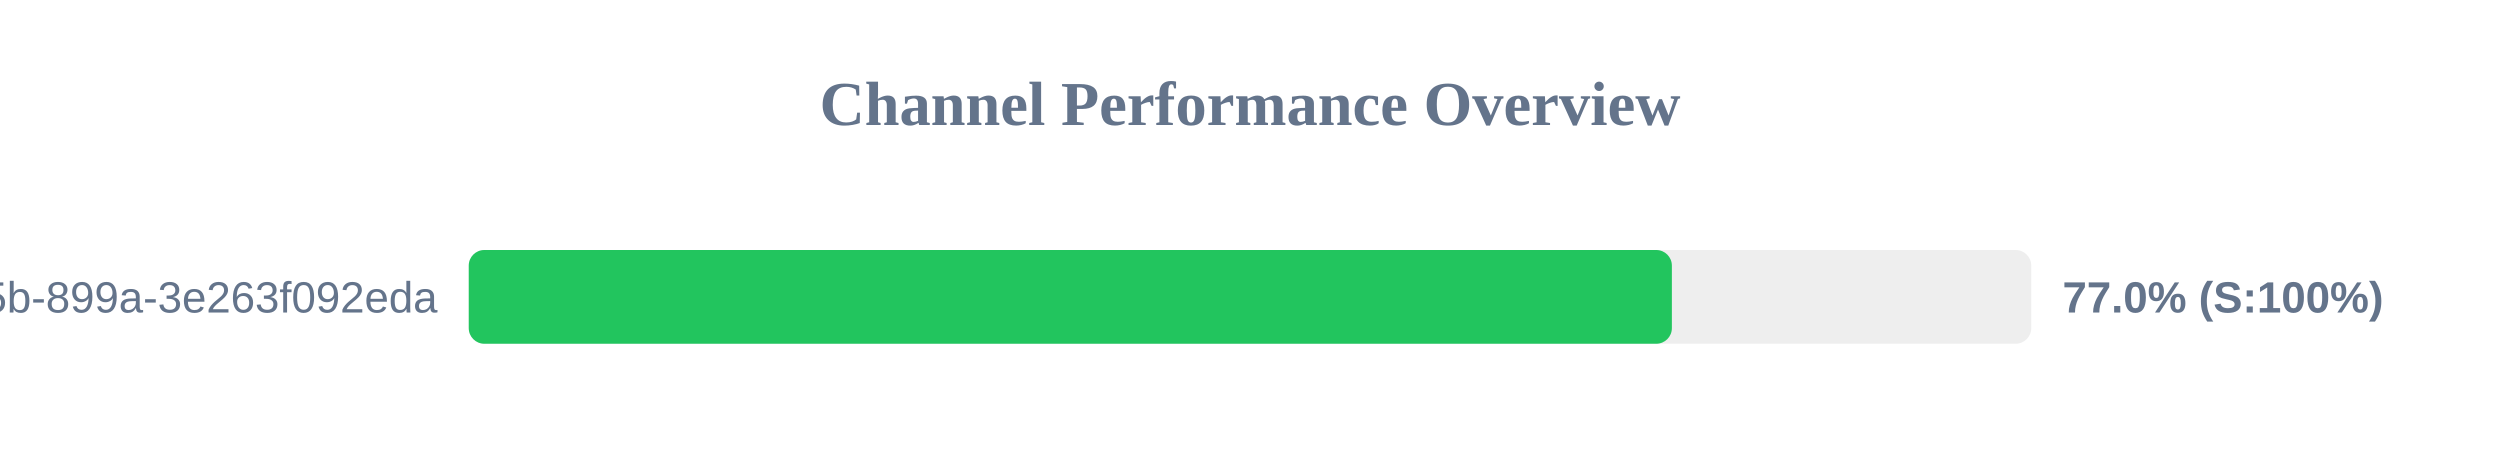
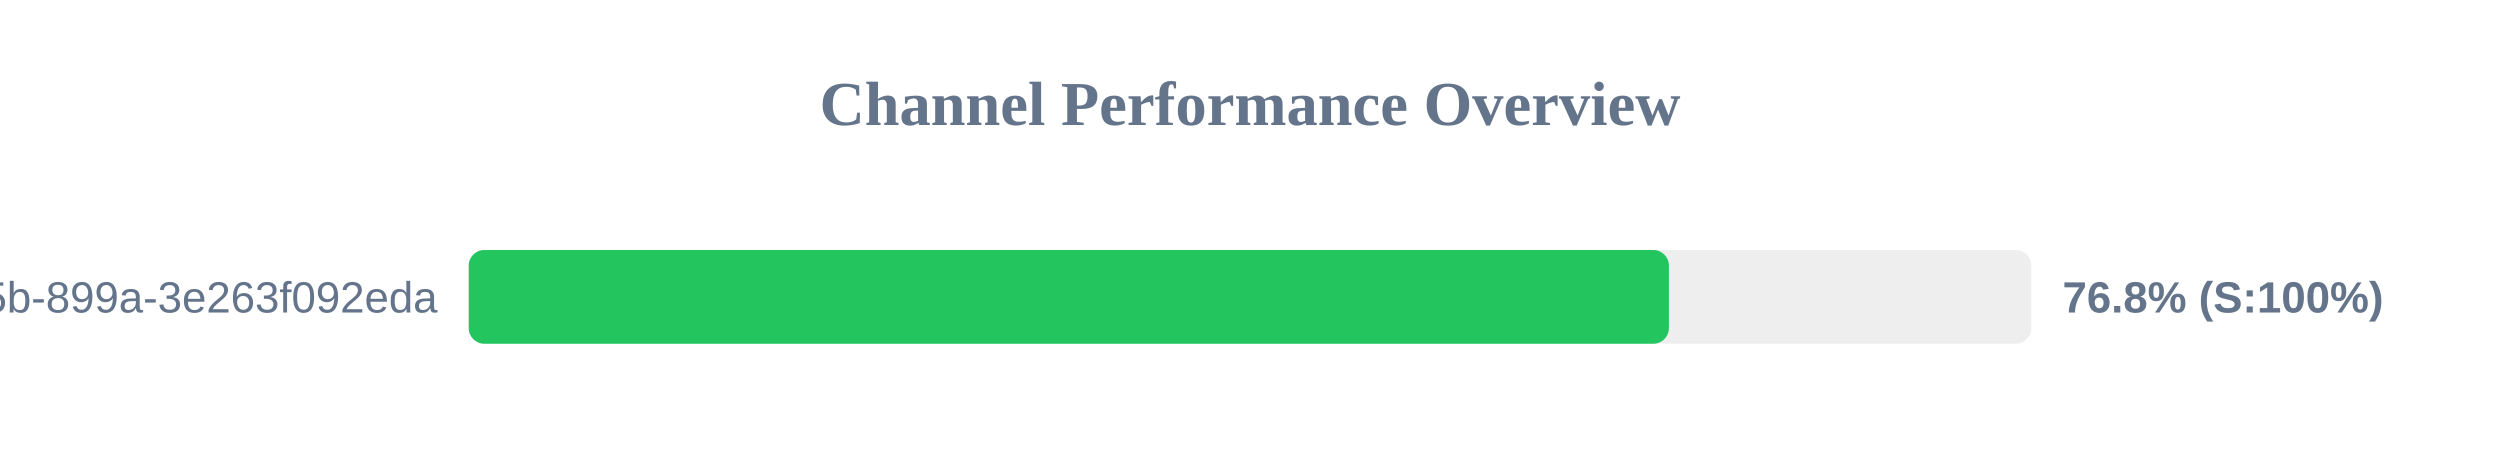
<svg xmlns="http://www.w3.org/2000/svg" width="800" height="150" version="1.1">
  <style>
        .row { font: 14px Arial; fill: #64748b; }
        .score { font: bold 14px Arial; fill: #64748b; }
    </style>
  <text x="400" y="40" text-anchor="middle" font-size="20px" font-weight="bold" fill="#64748b">Channel Performance Overview</text>
  <rect x="150" y="80" width="500" height="30" fill="#eee" rx="5" />
-   <rect x="150" y="80" width="385.0" height="30" fill="#22c55e" rx="5" />
+   <rect x="150" y="80" width="384.05" height="30" fill="#22c55e" rx="5" />
  <text x="140" y="100" text-anchor="end" class="row">?uuid=6bf726db-fb0b-405b-899a-3e263f092eda</text>
-   <text x="660" y="100" text-anchor="start" class="score">77.0% (S:100%)</text>
+   <text x="660" y="100" text-anchor="start" class="score">76.8% (S:100%)</text>
</svg>
